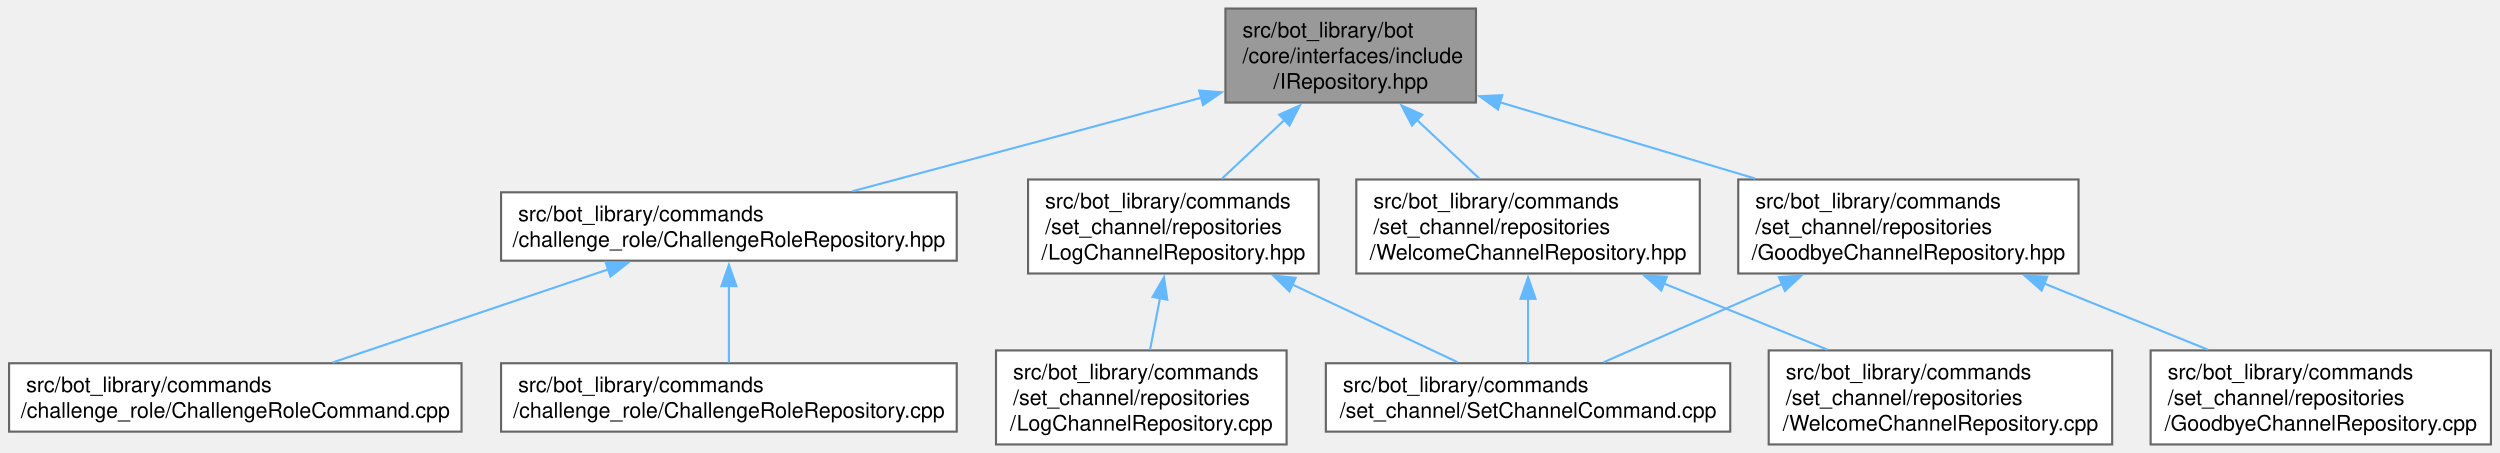
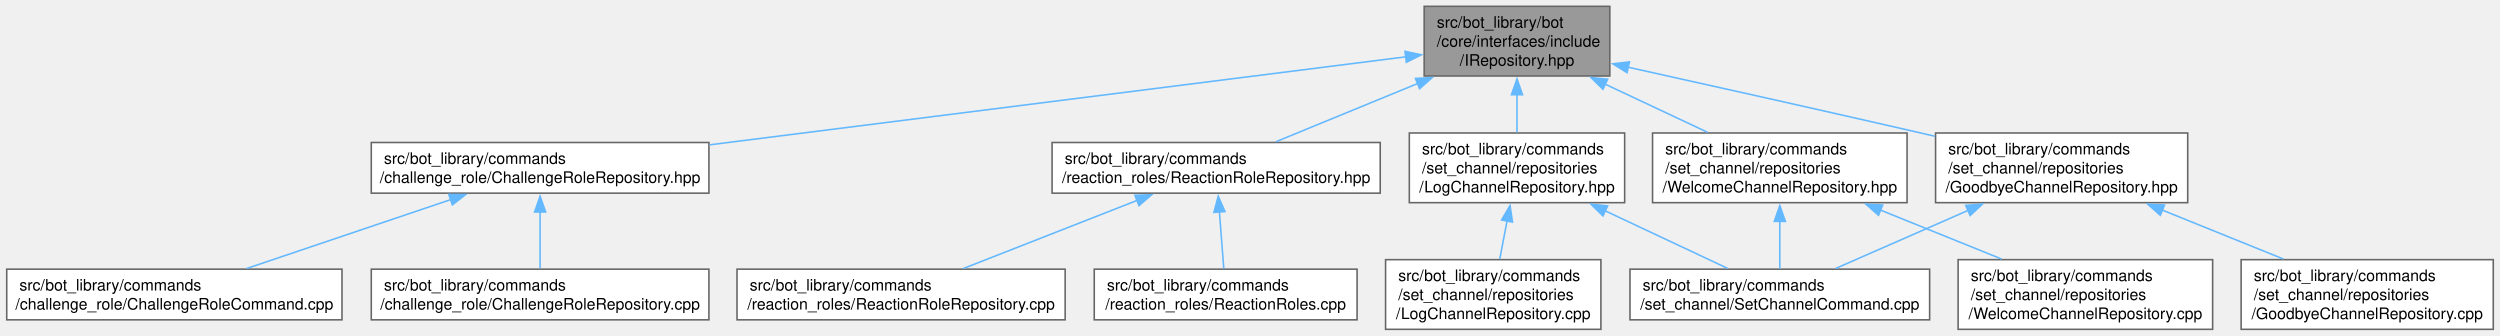
- <svg xmlns="http://www.w3.org/2000/svg" xmlns:xlink="http://www.w3.org/1999/xlink" width="1170pt" height="212pt" viewBox="0.00 0.00 1169.50 212.00">
+ <svg xmlns="http://www.w3.org/2000/svg" xmlns:xlink="http://www.w3.org/1999/xlink" width="1579pt" height="212pt" viewBox="0.00 0.00 1578.50 212.00">
  <g id="graph0" class="graph" transform="scale(1 1) rotate(0) translate(4 208)">
    <g id="Node000001" class="node">
      <g id="a_Node000001">
        <a xlink:title=" ">
-           <polygon fill="#999999" stroke="#666666" points="686.5,-204 569.25,-204 569.25,-160 686.5,-160 686.5,-204" />
-           <text text-anchor="start" x="577.25" y="-190.5" font-family="Helvetica,sans-Serif" font-size="10.00">src/bot_library/bot</text>
-           <text text-anchor="start" x="577.25" y="-178.5" font-family="Helvetica,sans-Serif" font-size="10.00">/core/interfaces/include</text>
-           <text text-anchor="middle" x="627.88" y="-166.5" font-family="Helvetica,sans-Serif" font-size="10.00">/IRepository.hpp</text>
+           <polygon fill="#999999" stroke="#666666" points="1012.5,-204 895.25,-204 895.25,-160 1012.5,-160 1012.5,-204" />
+           <text text-anchor="start" x="903.25" y="-190.5" font-family="Helvetica,sans-Serif" font-size="10.00">src/bot_library/bot</text>
+           <text text-anchor="start" x="903.25" y="-178.5" font-family="Helvetica,sans-Serif" font-size="10.00">/core/interfaces/include</text>
+           <text text-anchor="middle" x="953.88" y="-166.5" font-family="Helvetica,sans-Serif" font-size="10.00">/IRepository.hpp</text>
        </a>
      </g>
    </g>
    <g id="Node000002" class="node">
      <g id="a_Node000002">
        <a xlink:href="ChallengeRoleRepository_8hpp.html" target="_top" xlink:title=" ">
          <polygon fill="white" stroke="#666666" points="443.5,-118 230.25,-118 230.25,-86 443.5,-86 443.5,-118" />
          <text text-anchor="start" x="238.25" y="-104.5" font-family="Helvetica,sans-Serif" font-size="10.00">src/bot_library/commands</text>
          <text text-anchor="middle" x="336.88" y="-92.5" font-family="Helvetica,sans-Serif" font-size="10.00">/challenge_role/ChallengeRoleRepository.hpp</text>
        </a>
      </g>
    </g>
    <g id="edge1_Node000001_Node000002" class="edge">
      <g id="a_edge1_Node000001_Node000002">
        <a xlink:title=" ">
-           <path fill="none" stroke="#63b8ff" d="M557.95,-162.26C508.02,-148.87 441.63,-131.08 394.68,-118.49" />
-           <polygon fill="#63b8ff" stroke="#63b8ff" points="556.96,-165.62 567.52,-164.82 558.77,-158.85 556.96,-165.62" />
+           <path fill="none" stroke="#63b8ff" d="M883.65,-172.12C776.18,-158.54 570.14,-132.49 443.96,-116.54" />
+           <polygon fill="#63b8ff" stroke="#63b8ff" points="883.13,-175.58 893.49,-173.37 884.01,-168.64 883.13,-175.58" />
        </a>
      </g>
    </g>
    <g id="Node000005" class="node">
      <g id="a_Node000005">
-         <a xlink:href="GoodbyeChannelRepository_8hpp.html" target="_top" xlink:title=" ">
-           <polygon fill="white" stroke="#666666" points="968.5,-124 809.25,-124 809.25,-80 968.5,-80 968.5,-124" />
-           <text text-anchor="start" x="817.25" y="-110.5" font-family="Helvetica,sans-Serif" font-size="10.00">src/bot_library/commands</text>
-           <text text-anchor="start" x="817.25" y="-98.5" font-family="Helvetica,sans-Serif" font-size="10.00">/set_channel/repositories</text>
-           <text text-anchor="middle" x="888.88" y="-86.5" font-family="Helvetica,sans-Serif" font-size="10.00">/GoodbyeChannelRepository.hpp</text>
+         <a xlink:href="ReactionRoleRepository_8hpp.html" target="_top" xlink:title=" ">
+           <polygon fill="white" stroke="#666666" points="867.5,-118 660.25,-118 660.25,-86 867.5,-86 867.5,-118" />
+           <text text-anchor="start" x="668.25" y="-104.5" font-family="Helvetica,sans-Serif" font-size="10.00">src/bot_library/commands</text>
+           <text text-anchor="middle" x="763.88" y="-92.5" font-family="Helvetica,sans-Serif" font-size="10.00">/reaction_roles/ReactionRoleRepository.hpp</text>
        </a>
      </g>
    </g>
    <g id="edge4_Node000001_Node000005" class="edge">
      <g id="a_edge4_Node000001_Node000005">
        <a xlink:title=" ">
-           <path fill="none" stroke="#63b8ff" d="M697.47,-160.2C734.46,-149.15 779.87,-135.58 817.17,-124.43" />
-           <polygon fill="#63b8ff" stroke="#63b8ff" points="696.8,-156.75 688.22,-162.96 698.81,-163.45 696.8,-156.75" />
+           <path fill="none" stroke="#63b8ff" d="M891.41,-155.36C861.68,-143.15 827.11,-128.96 801.47,-118.43" />
+           <polygon fill="#63b8ff" stroke="#63b8ff" points="889.73,-158.45 900.31,-159.01 892.38,-151.97 889.73,-158.45" />
        </a>
      </g>
    </g>
    <g id="Node000008" class="node">
      <g id="a_Node000008">
-         <a xlink:href="LogChannelRepository_8hpp.html" target="_top" xlink:title=" ">
-           <polygon fill="white" stroke="#666666" points="612.88,-124 476.88,-124 476.88,-80 612.88,-80 612.88,-124" />
-           <text text-anchor="start" x="484.88" y="-110.5" font-family="Helvetica,sans-Serif" font-size="10.00">src/bot_library/commands</text>
-           <text text-anchor="start" x="484.88" y="-98.5" font-family="Helvetica,sans-Serif" font-size="10.00">/set_channel/repositories</text>
-           <text text-anchor="middle" x="544.88" y="-86.5" font-family="Helvetica,sans-Serif" font-size="10.00">/LogChannelRepository.hpp</text>
+         <a xlink:href="GoodbyeChannelRepository_8hpp.html" target="_top" xlink:title=" ">
+           <polygon fill="white" stroke="#666666" points="1377.5,-124 1218.25,-124 1218.25,-80 1377.5,-80 1377.5,-124" />
+           <text text-anchor="start" x="1226.25" y="-110.5" font-family="Helvetica,sans-Serif" font-size="10.00">src/bot_library/commands</text>
+           <text text-anchor="start" x="1226.25" y="-98.5" font-family="Helvetica,sans-Serif" font-size="10.00">/set_channel/repositories</text>
+           <text text-anchor="middle" x="1297.88" y="-86.5" font-family="Helvetica,sans-Serif" font-size="10.00">/GoodbyeChannelRepository.hpp</text>
        </a>
      </g>
    </g>
    <g id="edge7_Node000001_Node000008" class="edge">
      <g id="a_edge7_Node000001_Node000008">
        <a xlink:title=" ">
-           <path fill="none" stroke="#63b8ff" d="M596.9,-151.89C587.16,-142.74 576.58,-132.8 567.53,-124.29" />
-           <polygon fill="#63b8ff" stroke="#63b8ff" points="594.41,-154.35 604.09,-158.65 599.2,-149.25 594.41,-154.35" />
-         </a>
-       </g>
-     </g>
-     <g id="Node000010" class="node">
-       <g id="a_Node000010">
+           <path fill="none" stroke="#63b8ff" d="M1023.87,-165.59C1075.13,-154.24 1146.37,-138.36 1208.88,-124 1211.81,-123.32 1214.81,-122.63 1217.83,-121.93" />
+           <polygon fill="#63b8ff" stroke="#63b8ff" points="1023.4,-162.11 1014.4,-167.68 1024.92,-168.94 1023.4,-162.11" />
+         </a>
+       </g>
+     </g>
+     <g id="Node000011" class="node">
+       <g id="a_Node000011">
+         <a xlink:href="LogChannelRepository_8hpp.html" target="_top" xlink:title=" ">
+           <polygon fill="white" stroke="#666666" points="1021.88,-124 885.88,-124 885.88,-80 1021.88,-80 1021.88,-124" />
+           <text text-anchor="start" x="893.88" y="-110.5" font-family="Helvetica,sans-Serif" font-size="10.00">src/bot_library/commands</text>
+           <text text-anchor="start" x="893.88" y="-98.5" font-family="Helvetica,sans-Serif" font-size="10.00">/set_channel/repositories</text>
+           <text text-anchor="middle" x="953.88" y="-86.5" font-family="Helvetica,sans-Serif" font-size="10.00">/LogChannelRepository.hpp</text>
+         </a>
+       </g>
+     </g>
+     <g id="edge10_Node000001_Node000011" class="edge">
+       <g id="a_edge10_Node000001_Node000011">
+         <a xlink:title=" ">
+           <path fill="none" stroke="#63b8ff" d="M953.88,-148.25C953.88,-140.15 953.88,-131.68 953.88,-124.29" />
+           <polygon fill="#63b8ff" stroke="#63b8ff" points="950.38,-148.17 953.88,-158.17 957.38,-148.17 950.38,-148.17" />
+         </a>
+       </g>
+     </g>
+     <g id="Node000013" class="node">
+       <g id="a_Node000013">
        <a xlink:href="WelcomeChannelRepository_8hpp.html" target="_top" xlink:title=" ">
-           <polygon fill="white" stroke="#666666" points="791.25,-124 630.5,-124 630.5,-80 791.25,-80 791.25,-124" />
-           <text text-anchor="start" x="638.5" y="-110.5" font-family="Helvetica,sans-Serif" font-size="10.00">src/bot_library/commands</text>
-           <text text-anchor="start" x="638.5" y="-98.5" font-family="Helvetica,sans-Serif" font-size="10.00">/set_channel/repositories</text>
-           <text text-anchor="middle" x="710.88" y="-86.5" font-family="Helvetica,sans-Serif" font-size="10.00">/WelcomeChannelRepository.hpp</text>
-         </a>
-       </g>
-     </g>
-     <g id="edge10_Node000001_Node000010" class="edge">
-       <g id="a_edge10_Node000001_Node000010">
-         <a xlink:title=" ">
-           <path fill="none" stroke="#63b8ff" d="M658.85,-151.89C668.59,-142.74 679.17,-132.8 688.22,-124.29" />
-           <polygon fill="#63b8ff" stroke="#63b8ff" points="656.55,-149.25 651.66,-158.65 661.34,-154.35 656.55,-149.25" />
+           <polygon fill="white" stroke="#666666" points="1200.25,-124 1039.5,-124 1039.5,-80 1200.25,-80 1200.25,-124" />
+           <text text-anchor="start" x="1047.5" y="-110.5" font-family="Helvetica,sans-Serif" font-size="10.00">src/bot_library/commands</text>
+           <text text-anchor="start" x="1047.5" y="-98.5" font-family="Helvetica,sans-Serif" font-size="10.00">/set_channel/repositories</text>
+           <text text-anchor="middle" x="1119.88" y="-86.5" font-family="Helvetica,sans-Serif" font-size="10.00">/WelcomeChannelRepository.hpp</text>
+         </a>
+       </g>
+     </g>
+     <g id="edge13_Node000001_Node000013" class="edge">
+       <g id="a_edge13_Node000001_Node000013">
+         <a xlink:title=" ">
+           <path fill="none" stroke="#63b8ff" d="M1009.63,-154.8C1030.66,-144.92 1054.3,-133.81 1074.28,-124.42" />
+           <polygon fill="#63b8ff" stroke="#63b8ff" points="1008.17,-151.62 1000.61,-159.04 1011.14,-157.96 1008.17,-151.62" />
        </a>
      </g>
    </g>
    <g id="Node000003" class="node">
      <g id="a_Node000003">
        <a xlink:href="ChallengeRoleCommand_8cpp.html" target="_top" xlink:title=" ">
          <polygon fill="white" stroke="#666666" points="211.75,-38 0,-38 0,-6 211.75,-6 211.75,-38" />
          <text text-anchor="start" x="8" y="-24.5" font-family="Helvetica,sans-Serif" font-size="10.00">src/bot_library/commands</text>
          <text text-anchor="middle" x="105.88" y="-12.5" font-family="Helvetica,sans-Serif" font-size="10.00">/challenge_role/ChallengeRoleCommand.cpp</text>
        </a>
      </g>
    </g>
    <g id="edge2_Node000002_Node000003" class="edge">
      <g id="a_edge2_Node000002_Node000003">
        <a xlink:title=" ">
          <path fill="none" stroke="#63b8ff" d="M280.41,-81.93C240.76,-68.55 188.41,-50.87 151.42,-38.38" />
          <polygon fill="#63b8ff" stroke="#63b8ff" points="279.21,-85.22 289.8,-85.11 281.45,-78.59 279.21,-85.22" />
        </a>
      </g>
    </g>
    <g id="Node000004" class="node">
      <g id="a_Node000004">
        <a xlink:href="ChallengeRoleRepository_8cpp.html" target="_top" xlink:title=" ">
          <polygon fill="white" stroke="#666666" points="443.5,-38 230.25,-38 230.25,-6 443.5,-6 443.5,-38" />
          <text text-anchor="start" x="238.25" y="-24.5" font-family="Helvetica,sans-Serif" font-size="10.00">src/bot_library/commands</text>
          <text text-anchor="middle" x="336.88" y="-12.5" font-family="Helvetica,sans-Serif" font-size="10.00">/challenge_role/ChallengeRoleRepository.cpp</text>
        </a>
      </g>
    </g>
    <g id="edge3_Node000002_Node000004" class="edge">
      <g id="a_edge3_Node000002_Node000004">
        <a xlink:title=" ">
          <path fill="none" stroke="#63b8ff" d="M336.88,-74.37C336.88,-62.37 336.88,-48.63 336.88,-38.38" />
          <polygon fill="#63b8ff" stroke="#63b8ff" points="333.38,-74.08 336.88,-84.08 340.38,-74.08 333.38,-74.08" />
        </a>
      </g>
    </g>
    <g id="Node000006" class="node">
      <g id="a_Node000006">
-         <a xlink:href="SetChannelCommand_8cpp.html" target="_top" xlink:title=" ">
-           <polygon fill="white" stroke="#666666" points="805.5,-38 616.25,-38 616.25,-6 805.5,-6 805.5,-38" />
-           <text text-anchor="start" x="624.25" y="-24.5" font-family="Helvetica,sans-Serif" font-size="10.00">src/bot_library/commands</text>
-           <text text-anchor="middle" x="710.88" y="-12.5" font-family="Helvetica,sans-Serif" font-size="10.00">/set_channel/SetChannelCommand.cpp</text>
+         <a xlink:href="ReactionRoleRepository_8cpp.html" target="_top" xlink:title=" ">
+           <polygon fill="white" stroke="#666666" points="668.5,-38 461.25,-38 461.25,-6 668.5,-6 668.5,-38" />
+           <text text-anchor="start" x="469.25" y="-24.5" font-family="Helvetica,sans-Serif" font-size="10.00">src/bot_library/commands</text>
+           <text text-anchor="middle" x="564.88" y="-12.5" font-family="Helvetica,sans-Serif" font-size="10.00">/reaction_roles/ReactionRoleRepository.cpp</text>
        </a>
      </g>
    </g>
    <g id="edge5_Node000005_Node000006" class="edge">
      <g id="a_edge5_Node000005_Node000006">
        <a xlink:title=" ">
-           <path fill="none" stroke="#63b8ff" d="M829.86,-75.14C802.15,-63 770.06,-48.93 746.19,-38.47" />
-           <polygon fill="#63b8ff" stroke="#63b8ff" points="828.29,-78.27 838.85,-79.08 831.09,-71.86 828.29,-78.27" />
+           <path fill="none" stroke="#63b8ff" d="M713.92,-81.42C679.92,-68.09 635.57,-50.71 604.11,-38.38" />
+           <polygon fill="#63b8ff" stroke="#63b8ff" points="712.56,-84.65 723.15,-85.04 715.12,-78.13 712.56,-84.65" />
        </a>
      </g>
    </g>
    <g id="Node000007" class="node">
      <g id="a_Node000007">
-         <a xlink:href="GoodbyeChannelRepository_8cpp.html" target="_top" xlink:title=" ">
-           <polygon fill="white" stroke="#666666" points="1161.5,-44 1002.25,-44 1002.25,0 1161.5,0 1161.5,-44" />
-           <text text-anchor="start" x="1010.25" y="-30.5" font-family="Helvetica,sans-Serif" font-size="10.00">src/bot_library/commands</text>
-           <text text-anchor="start" x="1010.25" y="-18.5" font-family="Helvetica,sans-Serif" font-size="10.00">/set_channel/repositories</text>
-           <text text-anchor="middle" x="1081.88" y="-6.5" font-family="Helvetica,sans-Serif" font-size="10.00">/GoodbyeChannelRepository.cpp</text>
+         <a xlink:href="ReactionRoles_8cpp.html" target="_top" xlink:title=" ">
+           <polygon fill="white" stroke="#666666" points="852.88,-38 686.88,-38 686.88,-6 852.88,-6 852.88,-38" />
+           <text text-anchor="start" x="694.88" y="-24.5" font-family="Helvetica,sans-Serif" font-size="10.00">src/bot_library/commands</text>
+           <text text-anchor="middle" x="769.88" y="-12.5" font-family="Helvetica,sans-Serif" font-size="10.00">/reaction_roles/ReactionRoles.cpp</text>
        </a>
      </g>
    </g>
    <g id="edge6_Node000005_Node000007" class="edge">
      <g id="a_edge6_Node000005_Node000007">
        <a xlink:title=" ">
-           <path fill="none" stroke="#63b8ff" d="M952.29,-75.37C977.12,-65.33 1005.29,-53.95 1029,-44.37" />
-           <polygon fill="#63b8ff" stroke="#63b8ff" points="951.23,-72.02 943.27,-79.02 953.85,-78.51 951.23,-72.02" />
-         </a>
-       </g>
-     </g>
-     <g id="edge8_Node000008_Node000006" class="edge">
-       <g id="a_edge8_Node000008_Node000006">
-         <a xlink:title=" ">
-           <path fill="none" stroke="#63b8ff" d="M600.6,-74.82C626.28,-62.75 655.88,-48.84 677.94,-38.47" />
-           <polygon fill="#63b8ff" stroke="#63b8ff" points="599.17,-71.62 591.61,-79.04 602.14,-77.96 599.17,-71.62" />
+           <path fill="none" stroke="#63b8ff" d="M765.92,-74.37C766.85,-62.37 767.9,-48.63 768.69,-38.38" />
+           <polygon fill="#63b8ff" stroke="#63b8ff" points="762.45,-73.84 765.18,-84.08 769.43,-74.38 762.45,-73.84" />
        </a>
      </g>
    </g>
    <g id="Node000009" class="node">
      <g id="a_Node000009">
+         <a xlink:href="SetChannelCommand_8cpp.html" target="_top" xlink:title=" ">
+           <polygon fill="white" stroke="#666666" points="1214.5,-38 1025.25,-38 1025.25,-6 1214.5,-6 1214.5,-38" />
+           <text text-anchor="start" x="1033.25" y="-24.5" font-family="Helvetica,sans-Serif" font-size="10.00">src/bot_library/commands</text>
+           <text text-anchor="middle" x="1119.88" y="-12.5" font-family="Helvetica,sans-Serif" font-size="10.00">/set_channel/SetChannelCommand.cpp</text>
+         </a>
+       </g>
+     </g>
+     <g id="edge8_Node000008_Node000009" class="edge">
+       <g id="a_edge8_Node000008_Node000009">
+         <a xlink:title=" ">
+           <path fill="none" stroke="#63b8ff" d="M1238.86,-75.14C1211.15,-63 1179.06,-48.93 1155.19,-38.47" />
+           <polygon fill="#63b8ff" stroke="#63b8ff" points="1237.29,-78.27 1247.85,-79.08 1240.09,-71.86 1237.29,-78.27" />
+         </a>
+       </g>
+     </g>
+     <g id="Node000010" class="node">
+       <g id="a_Node000010">
+         <a xlink:href="GoodbyeChannelRepository_8cpp.html" target="_top" xlink:title=" ">
+           <polygon fill="white" stroke="#666666" points="1570.5,-44 1411.25,-44 1411.25,0 1570.5,0 1570.5,-44" />
+           <text text-anchor="start" x="1419.25" y="-30.5" font-family="Helvetica,sans-Serif" font-size="10.00">src/bot_library/commands</text>
+           <text text-anchor="start" x="1419.25" y="-18.5" font-family="Helvetica,sans-Serif" font-size="10.00">/set_channel/repositories</text>
+           <text text-anchor="middle" x="1490.88" y="-6.5" font-family="Helvetica,sans-Serif" font-size="10.00">/GoodbyeChannelRepository.cpp</text>
+         </a>
+       </g>
+     </g>
+     <g id="edge9_Node000008_Node000010" class="edge">
+       <g id="a_edge9_Node000008_Node000010">
+         <a xlink:title=" ">
+           <path fill="none" stroke="#63b8ff" d="M1361.29,-75.37C1386.12,-65.33 1414.29,-53.95 1438,-44.37" />
+           <polygon fill="#63b8ff" stroke="#63b8ff" points="1360.23,-72.02 1352.27,-79.02 1362.85,-78.51 1360.23,-72.02" />
+         </a>
+       </g>
+     </g>
+     <g id="edge11_Node000011_Node000009" class="edge">
+       <g id="a_edge11_Node000011_Node000009">
+         <a xlink:title=" ">
+           <path fill="none" stroke="#63b8ff" d="M1009.6,-74.82C1035.28,-62.75 1064.88,-48.84 1086.94,-38.47" />
+           <polygon fill="#63b8ff" stroke="#63b8ff" points="1008.17,-71.62 1000.61,-79.04 1011.14,-77.96 1008.17,-71.62" />
+         </a>
+       </g>
+     </g>
+     <g id="Node000012" class="node">
+       <g id="a_Node000012">
        <a xlink:href="LogChannelRepository_8cpp.html" target="_top" xlink:title=" ">
-           <polygon fill="white" stroke="#666666" points="597.88,-44 461.88,-44 461.88,0 597.88,0 597.88,-44" />
-           <text text-anchor="start" x="469.88" y="-30.5" font-family="Helvetica,sans-Serif" font-size="10.00">src/bot_library/commands</text>
-           <text text-anchor="start" x="469.88" y="-18.5" font-family="Helvetica,sans-Serif" font-size="10.00">/set_channel/repositories</text>
-           <text text-anchor="middle" x="529.88" y="-6.5" font-family="Helvetica,sans-Serif" font-size="10.00">/LogChannelRepository.cpp</text>
-         </a>
-       </g>
-     </g>
-     <g id="edge9_Node000008_Node000009" class="edge">
-       <g id="a_edge9_Node000008_Node000009">
-         <a xlink:title=" ">
-           <path fill="none" stroke="#63b8ff" d="M538.63,-68.53C537.06,-60.35 535.41,-51.77 533.97,-44.29" />
-           <polygon fill="#63b8ff" stroke="#63b8ff" points="535.16,-69.04 540.49,-78.2 542.04,-67.72 535.16,-69.04" />
-         </a>
-       </g>
-     </g>
-     <g id="edge11_Node000010_Node000006" class="edge">
-       <g id="a_edge11_Node000010_Node000006">
-         <a xlink:title=" ">
-           <path fill="none" stroke="#63b8ff" d="M710.88,-68.28C710.88,-57.8 710.88,-46.7 710.88,-38.11" />
-           <polygon fill="#63b8ff" stroke="#63b8ff" points="707.38,-68.17 710.88,-78.17 714.38,-68.17 707.38,-68.17" />
-         </a>
-       </g>
-     </g>
-     <g id="Node000011" class="node">
-       <g id="a_Node000011">
+           <polygon fill="white" stroke="#666666" points="1006.88,-44 870.88,-44 870.88,0 1006.88,0 1006.88,-44" />
+           <text text-anchor="start" x="878.88" y="-30.5" font-family="Helvetica,sans-Serif" font-size="10.00">src/bot_library/commands</text>
+           <text text-anchor="start" x="878.88" y="-18.5" font-family="Helvetica,sans-Serif" font-size="10.00">/set_channel/repositories</text>
+           <text text-anchor="middle" x="938.88" y="-6.5" font-family="Helvetica,sans-Serif" font-size="10.00">/LogChannelRepository.cpp</text>
+         </a>
+       </g>
+     </g>
+     <g id="edge12_Node000011_Node000012" class="edge">
+       <g id="a_edge12_Node000011_Node000012">
+         <a xlink:title=" ">
+           <path fill="none" stroke="#63b8ff" d="M947.63,-68.53C946.06,-60.35 944.41,-51.77 942.97,-44.29" />
+           <polygon fill="#63b8ff" stroke="#63b8ff" points="944.16,-69.04 949.49,-78.2 951.04,-67.72 944.16,-69.04" />
+         </a>
+       </g>
+     </g>
+     <g id="edge14_Node000013_Node000009" class="edge">
+       <g id="a_edge14_Node000013_Node000009">
+         <a xlink:title=" ">
+           <path fill="none" stroke="#63b8ff" d="M1119.88,-68.28C1119.88,-57.8 1119.88,-46.7 1119.88,-38.11" />
+           <polygon fill="#63b8ff" stroke="#63b8ff" points="1116.38,-68.17 1119.88,-78.17 1123.38,-68.17 1116.38,-68.17" />
+         </a>
+       </g>
+     </g>
+     <g id="Node000014" class="node">
+       <g id="a_Node000014">
        <a xlink:href="WelcomeChannelRepository_8cpp.html" target="_top" xlink:title=" ">
-           <polygon fill="white" stroke="#666666" points="984.25,-44 823.5,-44 823.5,0 984.25,0 984.25,-44" />
-           <text text-anchor="start" x="831.5" y="-30.5" font-family="Helvetica,sans-Serif" font-size="10.00">src/bot_library/commands</text>
-           <text text-anchor="start" x="831.5" y="-18.5" font-family="Helvetica,sans-Serif" font-size="10.00">/set_channel/repositories</text>
-           <text text-anchor="middle" x="903.88" y="-6.5" font-family="Helvetica,sans-Serif" font-size="10.00">/WelcomeChannelRepository.cpp</text>
-         </a>
-       </g>
-     </g>
-     <g id="edge12_Node000010_Node000011" class="edge">
-       <g id="a_edge12_Node000010_Node000011">
-         <a xlink:title=" ">
-           <path fill="none" stroke="#63b8ff" d="M774.29,-75.37C799.12,-65.33 827.29,-53.95 851,-44.37" />
-           <polygon fill="#63b8ff" stroke="#63b8ff" points="773.23,-72.02 765.27,-79.02 775.85,-78.51 773.23,-72.02" />
+           <polygon fill="white" stroke="#666666" points="1393.25,-44 1232.5,-44 1232.5,0 1393.25,0 1393.25,-44" />
+           <text text-anchor="start" x="1240.5" y="-30.5" font-family="Helvetica,sans-Serif" font-size="10.00">src/bot_library/commands</text>
+           <text text-anchor="start" x="1240.5" y="-18.5" font-family="Helvetica,sans-Serif" font-size="10.00">/set_channel/repositories</text>
+           <text text-anchor="middle" x="1312.88" y="-6.5" font-family="Helvetica,sans-Serif" font-size="10.00">/WelcomeChannelRepository.cpp</text>
+         </a>
+       </g>
+     </g>
+     <g id="edge15_Node000013_Node000014" class="edge">
+       <g id="a_edge15_Node000013_Node000014">
+         <a xlink:title=" ">
+           <path fill="none" stroke="#63b8ff" d="M1183.29,-75.37C1208.12,-65.33 1236.29,-53.95 1260,-44.37" />
+           <polygon fill="#63b8ff" stroke="#63b8ff" points="1182.23,-72.02 1174.27,-79.02 1184.85,-78.51 1182.23,-72.02" />
        </a>
      </g>
    </g>
  </g>
</svg>
